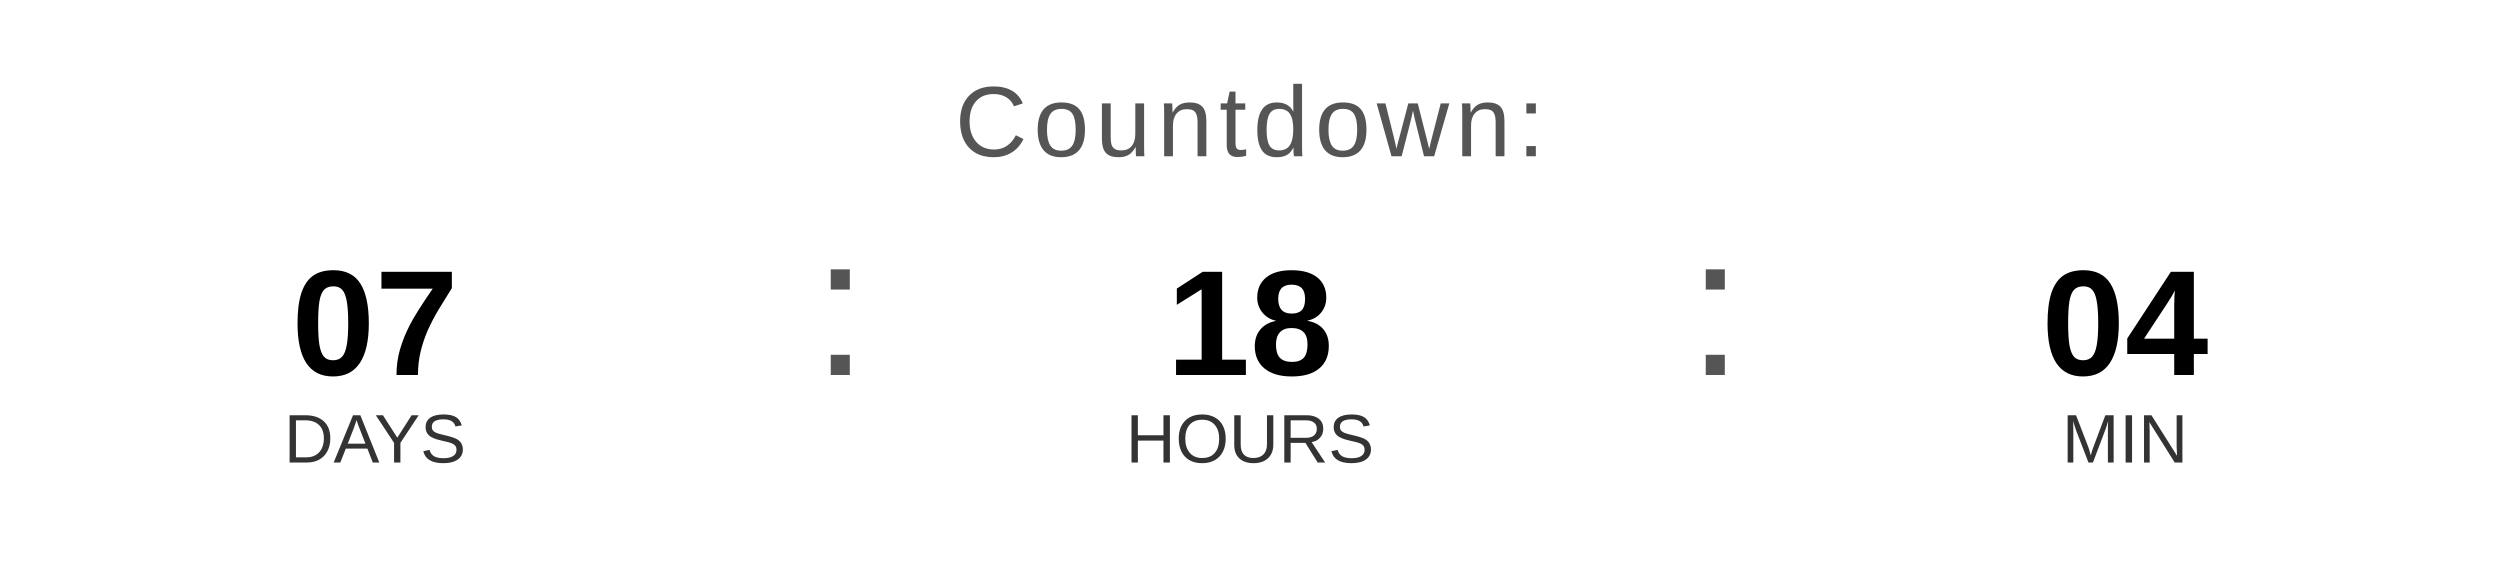
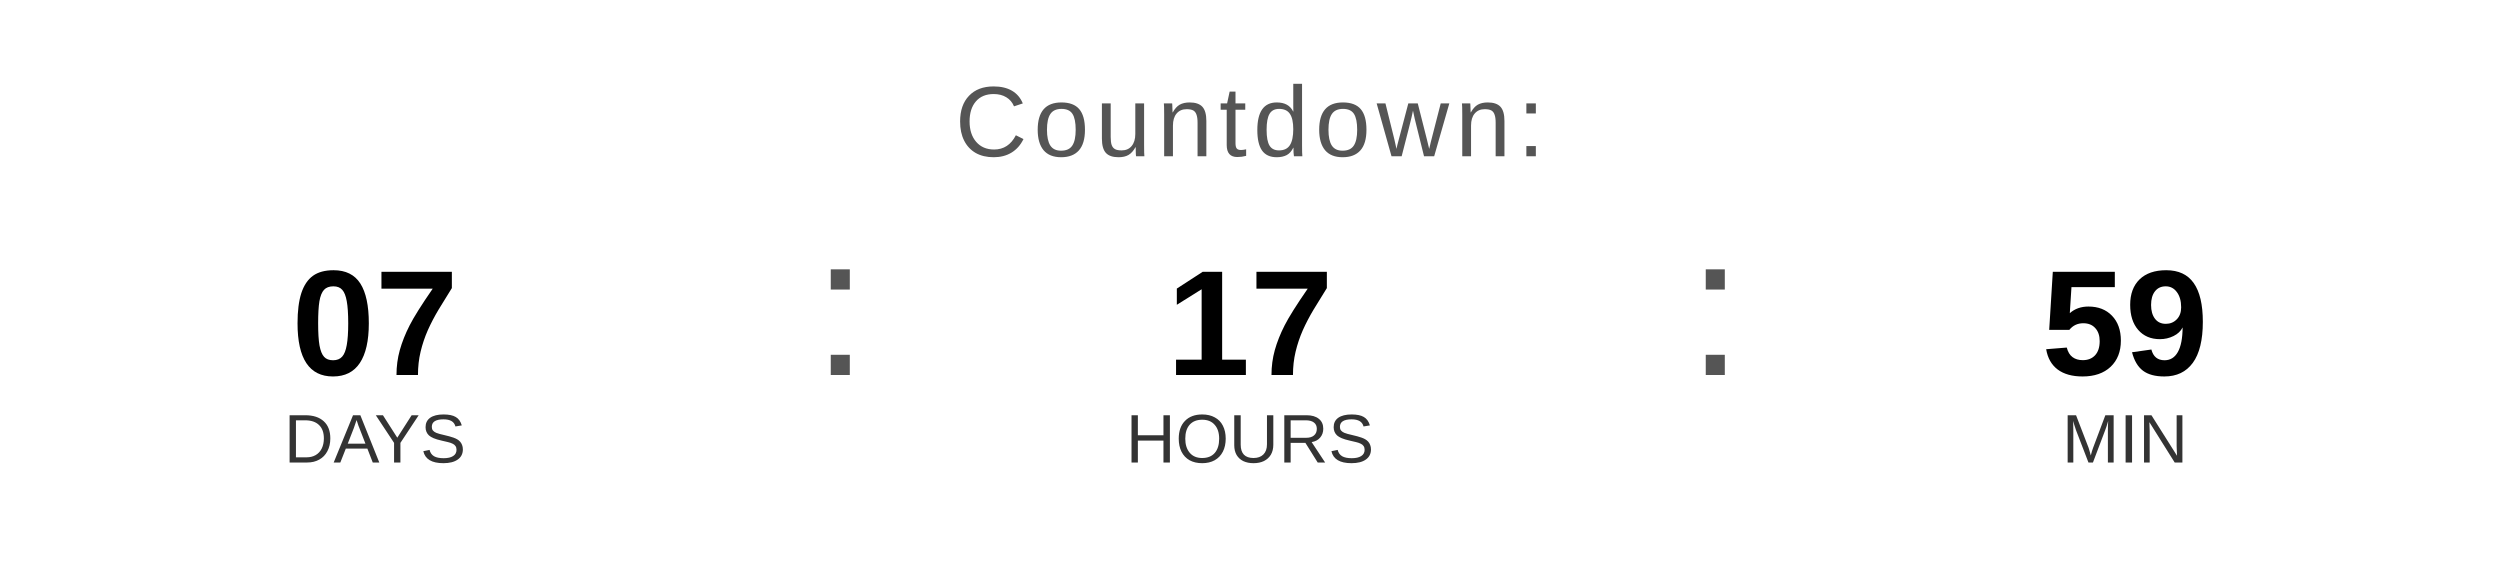
<svg xmlns="http://www.w3.org/2000/svg" width="400" height="90" viewBox="0 0 400 90">
  <text x="200" y="25" font-family="Arial, Helvetica, sans-serif" font-size="16" fill="#555555" text-anchor="middle" letter-spacing="1">
    Countdown:
  </text>
  <text x="60" y="60" font-family="Arial, Helvetica, sans-serif" font-size="24" font-weight="bold" fill="#000000" text-anchor="middle">07</text>
  <text x="60" y="74" font-family="Arial, Helvetica, sans-serif" font-size="11" fill="#333333" text-anchor="middle">DAYS</text>
  <text x="130" y="60" font-family="Arial, sans-serif" font-size="32" fill="#555555">:</text>
-   <text x="200" y="60" font-family="Arial, Helvetica, sans-serif" font-size="24" font-weight="bold" fill="#000000" text-anchor="middle">18</text>
+   <text x="200" y="60" font-family="Arial, Helvetica, sans-serif" font-size="24" font-weight="bold" fill="#000000" text-anchor="middle">17</text>
  <text x="200" y="74" font-family="Arial, Helvetica, sans-serif" font-size="11" fill="#333333" text-anchor="middle">HOURS</text>
  <text x="270" y="60" font-family="Arial, sans-serif" font-size="32" fill="#555555">:</text>
-   <text x="340" y="60" font-family="Arial, Helvetica, sans-serif" font-size="24" font-weight="bold" fill="#000000" text-anchor="middle">04</text>
+   <text x="340" y="60" font-family="Arial, Helvetica, sans-serif" font-size="24" font-weight="bold" fill="#000000" text-anchor="middle">59</text>
  <text x="340" y="74" font-family="Arial, Helvetica, sans-serif" font-size="11" fill="#333333" text-anchor="middle">MIN</text>
</svg>
